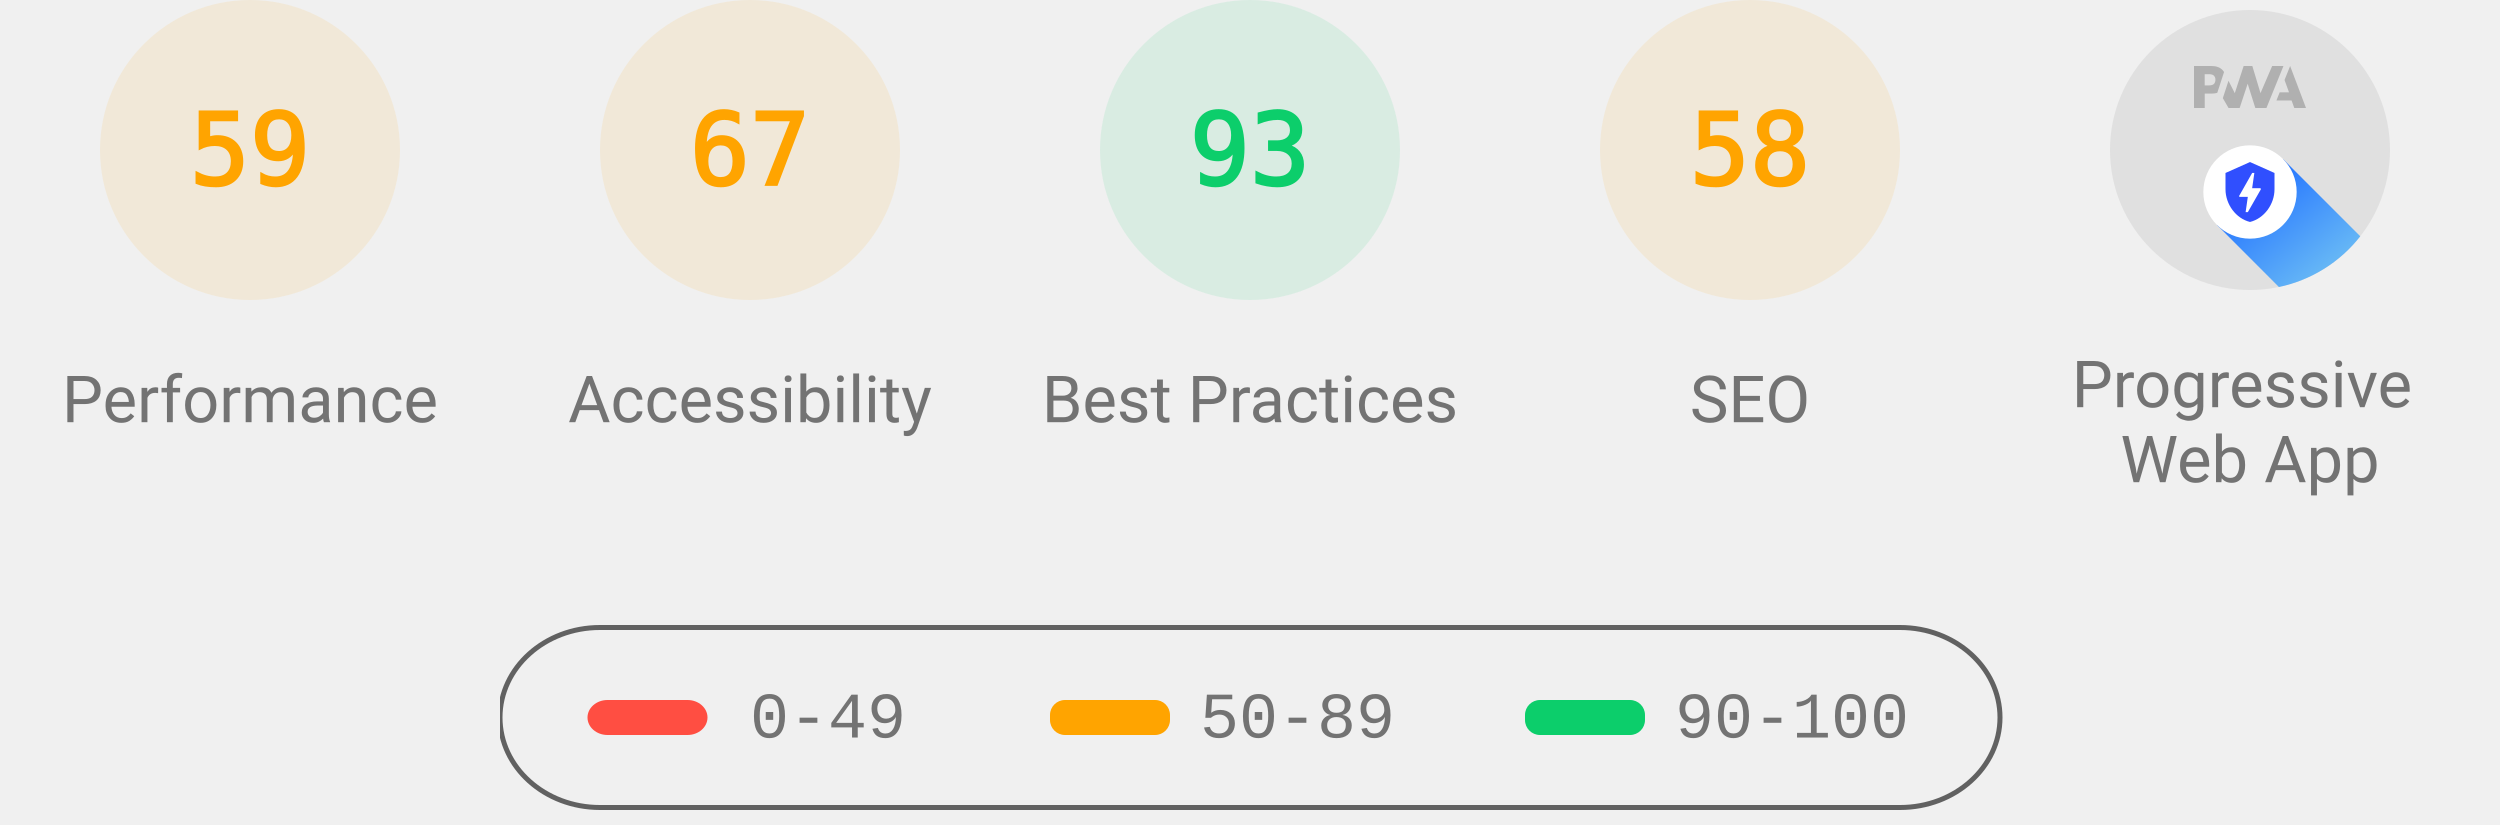
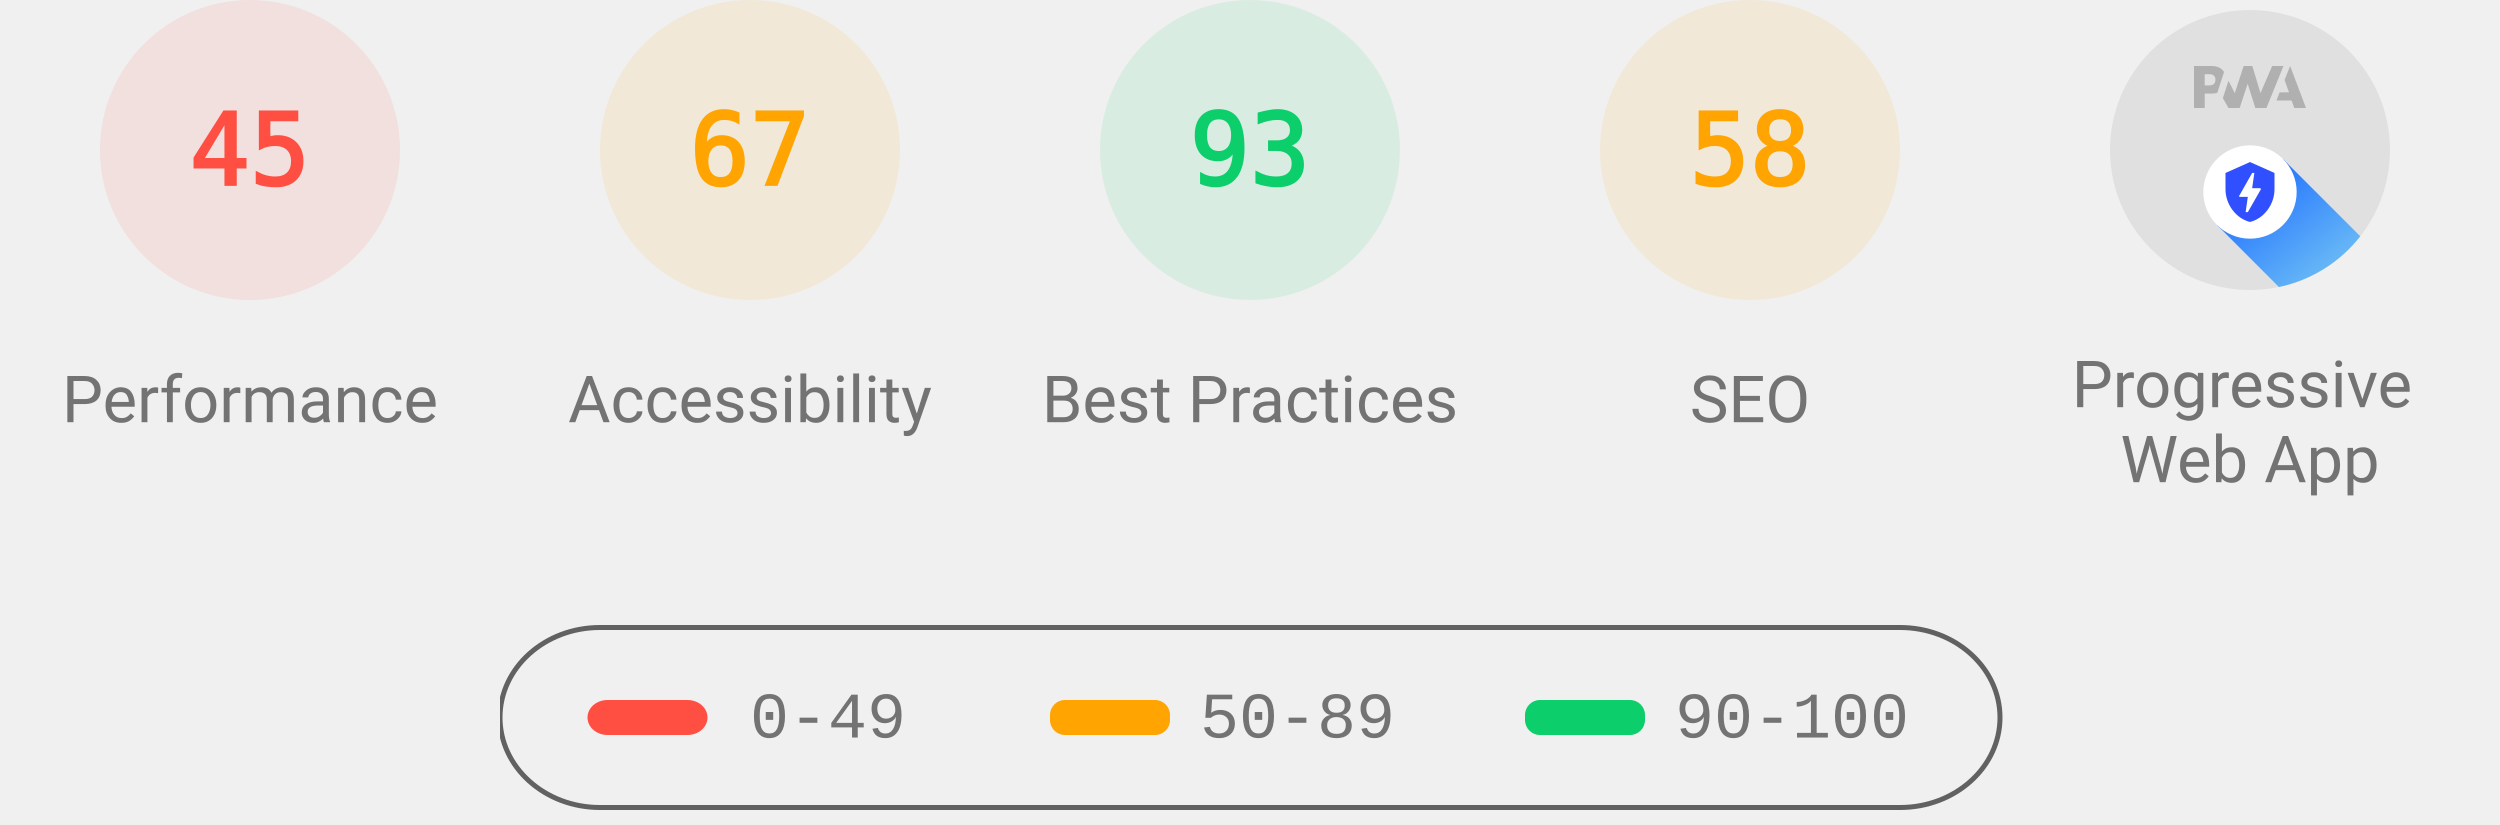
<svg xmlns="http://www.w3.org/2000/svg" class="theme--agnostic" fill="none" width="1000" height="330">
  <style>
			.gauge-base {
				opacity: 0.1
			}

			.gauge-arc {
				fill: none;
				animation-delay: 250ms;
				stroke-linecap: round;
				transform: rotate(-90deg);
				transform-origin: 100px 60px;
				animation: load-gauge 1s ease forwards
			}

			.guage-text {
				font-size: 40px;
				font-family: monospace;
				text-align: center
			}

			.guage-red {
				color: #ff4e42;
				fill: #ff4e42;
				stroke: #ff4e42
			}
			.guage-orange {
				color: #ffa400;
				fill: #ffa400;
				stroke: #ffa400
			}
			.guage-green {
				color: #0cce6b;
				fill: #0cce6b;
				stroke: #0cce6b
			}
			.theme--agnostic .guage-undefined {
				color: #5c5c5c;
				fill: #5c5c5c;
				stroke: #5c5c5c
			}
			.theme--light .guage-undefined {
				color: #1e1e1e;
				fill: #1e1e1e;
				stroke: #1e1e1e
			}
			.theme--dark .guage-undefined {
				color: #f5f5f5;
				fill: #f5f5f5;
				stroke: #f5f5f5
			}

			.guage-title {
				stroke: none;
				font-size: 26px;
				line-height: 26px;
				font-family: Roboto, Halvetica, Arial, sans-serif
			}
			.metric.guage-title {
				font-family: 'Courier New', Courier, monospace
			}
			.theme--agnostic .guage-title {
				color: #737373;
				fill: #737373
			}
			.theme--light .guage-title {
				color: #212121;
				fill: #212121
			}
			.theme--dark .guage-title {
				color: #f5f5f5;
				fill: #f5f5f5
			}

			@keyframes load-gauge {
				from {
					stroke-dasharray: 0 352.858
				}
			}
			.lh-gauge--pwa__disc {
				fill: #e0e0e0
			}
			.lh-gauge--pwa__logo {
				position: relative;
				fill: #b0b0b0
			}
			.lh-gauge--pwa__invisible {
				display: none
			}
			.lh-gauge--pwa__visible {
				display: inline
			}
			.guage-invisible {
				display: none
			}
			.lh-gauge--pwa__logo--primary-color {
				fill: #304ffe
			}
			.theme--agnostic .lh-gauge--pwa__logo--secondary-color {
				fill: #787878
			}
			.theme--light .lh-gauge--pwa__logo--secondary-color {
				fill: #3d3d3d
			}
			.theme--dark .lh-gauge--pwa__logo--secondary-color {
				fill: #d8b6b6
			}
			.theme--light #svg_2 {
				stroke: #00000022
			}
			.theme--agnostic #svg_2 {
				stroke: #616161
			}
			.theme--light #svg_2 {
				stroke: #00000022
			}
			.theme--dark #svg_2 {
				stroke: #f5f5f566
			}
		</style>
-   <svg class="guage-div guage-perf guage-orange" viewBox="0 0 200 200" width="200" height="200" x="0" y="0">
-     <circle class="gauge-base" r="56" cx="100" cy="60" stroke-width="8" />
-     <circle class="gauge-arc guage-arc-1" r="56" cx="100" cy="60" stroke-width="8" style="stroke-dasharray: 207.596, 351.858;" />
-     <text class="guage-text" x="100px" y="60px" alignment-baseline="central" dominant-baseline="central" text-anchor="middle">59</text>
+   <svg class="guage-div guage-perf guage-red" viewBox="0 0 200 200" width="200" height="200" x="0" y="0">
+     <circle class="gauge-base" r="56" cx="100" cy="60" stroke-width="8" />
+     <circle class="gauge-arc guage-arc-1" r="56" cx="100" cy="60" stroke-width="8" style="stroke-dasharray: 158.336, 351.858;" />
+     <text class="guage-text" x="100px" y="60px" alignment-baseline="central" dominant-baseline="central" text-anchor="middle">45</text>
    <text class="guage-title" x="100px" y="160px" alignment-baseline="central" dominant-baseline="central" text-anchor="middle">Performance</text>
  </svg>
  <svg class="guage-div guage-acc guage-orange" viewBox="0 0 200 200" width="200" height="200" x="200" y="0">
    <circle class="gauge-base" r="56" cx="100" cy="60" stroke-width="8" />
    <circle class="gauge-arc guage-arc-2" r="56" cx="100" cy="60" stroke-width="8" style="stroke-dasharray: 235.745, 351.858;" />
    <text class="guage-text" x="100px" y="60px" alignment-baseline="central" dominant-baseline="central" text-anchor="middle">67</text>
    <text class="guage-title" x="100px" y="160px" alignment-baseline="central" dominant-baseline="central" text-anchor="middle">Accessibility</text>
  </svg>
  <svg class="guage-div guage-best guage-green" viewBox="0 0 200 200" width="200" height="200" x="400" y="0">
    <circle class="gauge-base" r="56" cx="100" cy="60" stroke-width="8" />
    <circle class="gauge-arc guage-arc-3" r="56" cx="100" cy="60" stroke-width="8" style="stroke-dasharray: 327.228, 351.858;" />
    <text class="guage-text" x="100px" y="60px" alignment-baseline="central" dominant-baseline="central" text-anchor="middle">93</text>
    <text class="guage-title" x="100px" y="160px" alignment-baseline="central" dominant-baseline="central" text-anchor="middle">Best Practices</text>
  </svg>
  <svg class="guage-div guage-seo guage-orange" viewBox="0 0 200 200" width="200" height="200" x="600" y="0">
    <circle class="gauge-base" r="56" cx="100" cy="60" stroke-width="8" />
    <circle class="gauge-arc guage-arc-4" r="56" cx="100" cy="60" stroke-width="8" style="stroke-dasharray: 204.078, 351.858;" />
    <text class="guage-text" x="100px" y="60px" alignment-baseline="central" dominant-baseline="central" text-anchor="middle">58</text>
    <text class="guage-title" x="100px" y="160px" alignment-baseline="central" dominant-baseline="central" text-anchor="middle">SEO</text>
  </svg>
  <svg class="guage-div guage-pwa " viewBox="0 0 200 200" width="200" height="200" x="800" y="0">
    <svg viewBox="0 0 60 60" width="112" height="112" x="44" y="4">
      <defs>
        <linearGradient id="lh-gauge--pwa__check-circle__gradient-0" x1="50%" y1="0%" x2="50%" y2="100%">
          <stop stop-color="#00C852" offset="0%" />
          <stop stop-color="#009688" offset="100%" />
        </linearGradient>
        <linearGradient id="lh-gauge--pwa__installable__shadow-gradient-0" x1="76.056%" x2="24.111%" y1="82.995%" y2="24.735%">
          <stop stop-color="#A5D6A7" offset="0%" />
          <stop stop-color="#80CBC4" offset="100%" />
        </linearGradient>
        <linearGradient id="lh-gauge--pwa__fast-reliable__shadow-gradient-0" x1="76.056%" y1="82.995%" x2="25.678%" y2="26.493%">
          <stop stop-color="#64B5F6" offset="0%" />
          <stop stop-color="#2979FF" offset="100%" />
        </linearGradient>
        <g id="lh-gauge--pwa__fast-reliable-badge-0">
          <circle fill="#FFFFFF" cx="10" cy="10" r="10" />
          <path fill="#304FFE" d="M10 3.58l5.25 2.34v3.5c0 3.23-2.24 6.26-5.25 7-3.01-.74-5.25-3.77-5.25-7v-3.5L10 3.58zm-.47 10.74l2.76-4.83.03-.07c.04-.08 0-.24-.22-.24h-1.64l.47-3.26h-.47l-2.7 4.77c-.02.01.05-.1-.04.05-.09.16-.1.31.18.31h1.63l-.47 3.27h.47z" />
        </g>
        <g id="lh-gauge--pwa__installable-badge-0">
          <circle fill="#FFFFFF" cx="10" cy="10" r="10" />
          <path fill="#009688" d="M10 4.167A5.835 5.835 0 0 0 4.167 10 5.835 5.835 0 0 0 10 15.833 5.835 5.835 0 0 0 15.833 10 5.835 5.835 0 0 0 10 4.167zm2.917 6.416h-2.334v2.334H9.417v-2.334H7.083V9.417h2.334V7.083h1.166v2.334h2.334v1.166z" />
        </g>
      </defs>
      <g stroke="none" fill-rule="nonzero">
        <circle class="lh-gauge--pwa__disc" cx="30" cy="30" r="30" />
        <g class="lh-gauge--pwa__logo">
          <path d="M35.66 19.39l.7-1.75h2L37.4 15 38.6 12l3.4 9h-2.51l-.58-1.61z" />
          <path d="M33.52 21l3.65-9h-2.42l-2.5 5.82L30.5 12h-1.86l-1.9 5.82-1.35-2.65-1.21 3.72L25.4 21h2.38l1.72-5.2 1.64 5.2z" />
          <path fill-rule="nonzero" d="M20.3 17.91h1.48c.45 0 .85-.05 1.2-.15l.39-1.18 1.07-3.3a2.64 2.64 0 0 0-.28-.37c-.55-.6-1.36-.91-2.42-.91H18v9h2.3V17.9zm1.96-3.84c.22.22.33.5.33.87 0 .36-.1.65-.29.87-.2.23-.59.35-1.15.35h-.86v-2.41h.87c.52 0 .89.1 1.1.32z" />
        </g>
        <rect class="lh-gauge--pwa__component lh-gauge--pwa__na-line lh-gauge--pwa__invisible" fill="#FFFFFF" x="20" y="32" width="20" height="4" rx="2" />
        <g class="lh-gauge--pwa__component lh-gauge--pwa__fast-reliable-badge lh-gauge--pwa__visible" transform="translate(20, 29)">
          <path fill="url(#lh-gauge--pwa__fast-reliable__shadow-gradient-0)" d="M33.63 19.49A30 30 0 0 1 16.2 30.36L3 17.14 17.14 3l16.49 16.49z" />
          <use href="#lh-gauge--pwa__fast-reliable-badge-0" />
        </g>
        <g class="lh-gauge--pwa__component lh-gauge--pwa__installable-badge lh-gauge--pwa__invisible" transform="translate(20, 29)">
          <path fill="url(#lh-gauge--pwa__installable__shadow-gradient-0)" d="M33.629 19.487c-4.272 5.453-10.391 9.39-17.415 10.869L3 17.142 17.142 3 33.63 19.487z" />
          <use href="#lh-gauge--pwa__installable-badge-0" />
        </g>
        <g class="lh-gauge--pwa__component lh-gauge--pwa__fast-reliable-installable-badges lh-gauge--pwa__invisible">
          <g transform="translate(8, 29)">
            <path fill="url(#lh-gauge--pwa__fast-reliable__shadow-gradient-0)" d="M16.321 30.463L3 17.143 17.142 3l22.365 22.365A29.864 29.864 0 0 1 22 31c-1.942 0-3.84-.184-5.679-.537z" />
            <use href="#lh-gauge--pwa__fast-reliable-badge-0" />
          </g>
          <g transform="translate(32, 29)">
            <path fill="url(#lh-gauge--pwa__installable__shadow-gradient-0)" d="M25.982 11.84a30.107 30.107 0 0 1-13.08 15.203L3 17.143 17.142 3l8.84 8.84z" />
            <use href="#lh-gauge--pwa__installable-badge-0" />
          </g>
        </g>
        <g class="lh-gauge--pwa__component lh-gauge--pwa__check-circle lh-gauge--pwa__invisible" transform="translate(18, 28)">
          <circle fill="#FFFFFF" cx="12" cy="12" r="12" />
          <path fill="url(#lh-gauge--pwa__check-circle__gradient-0)" d="M12 2a10 10 0 1 0 0 20 10 10 0 0 0 0-20zm-2 15l-5-5 1.41-1.41L10 14.17l7.59-7.59L19 8l-9 9z" />
        </g>
      </g>
    </svg>
    <text class="guage-title" y="160px" alignment-baseline="central" dominant-baseline="central" text-anchor="middle">
      <tspan x="100px" dy="-6px">Progressive</tspan>
      <tspan x="100px" dy="30px">Web App</tspan>
    </text>
  </svg>
  <svg width="604" height="76" x="200" y="250">
    <g>
      <rect fill="none" id="canvas_background" height="80" width="604" y="-1" x="-1" />
      <g display="none" overflow="visible" y="0" x="0" height="100%" width="100%" id="canvasGrid">
        <rect fill="url(#gridpattern)" stroke-width="0" y="0" x="0" height="100%" width="100%" />
      </g>
    </g>
    <g>
      <rect fill-opacity="0" stroke-width="2" rx="40" id="svg_2" height="72" width="600" y="1" x="0" fill="#000000" />
      <rect stroke="#000" rx="8" id="svg_3" height="14" width="48" y="30" x="35" stroke-opacity="null" stroke-width="0" fill="#ff4e42" />
      <rect stroke="#000" rx="6" id="svg_4" height="14" width="48" y="30" x="220" stroke-opacity="null" stroke-width="0" fill="#ffa400" />
      <rect stroke="#000" rx="6" id="svg_5" height="14" width="48" y="30" x="410" stroke-opacity="null" stroke-width="0" fill="#0cce6b" />
      <text class="metric guage-title" xml:space="preserve" text-anchor="start" font-size="26" id="svg_6" y="45" x="100" stroke-opacity="null" stroke-width="0" stroke="#000">0-49</text>
      <text class="metric guage-title" xml:space="preserve" text-anchor="start" font-size="26" id="svg_7" y="45" x="280" stroke-opacity="null" stroke-width="0" stroke="#000">50-89</text>
      <text class="metric guage-title" xml:space="preserve" text-anchor="start" font-size="26" id="svg_8" y="45" x="470" stroke-opacity="null" stroke-width="0" stroke="#000">90-100</text>
    </g>
  </svg>
</svg>
